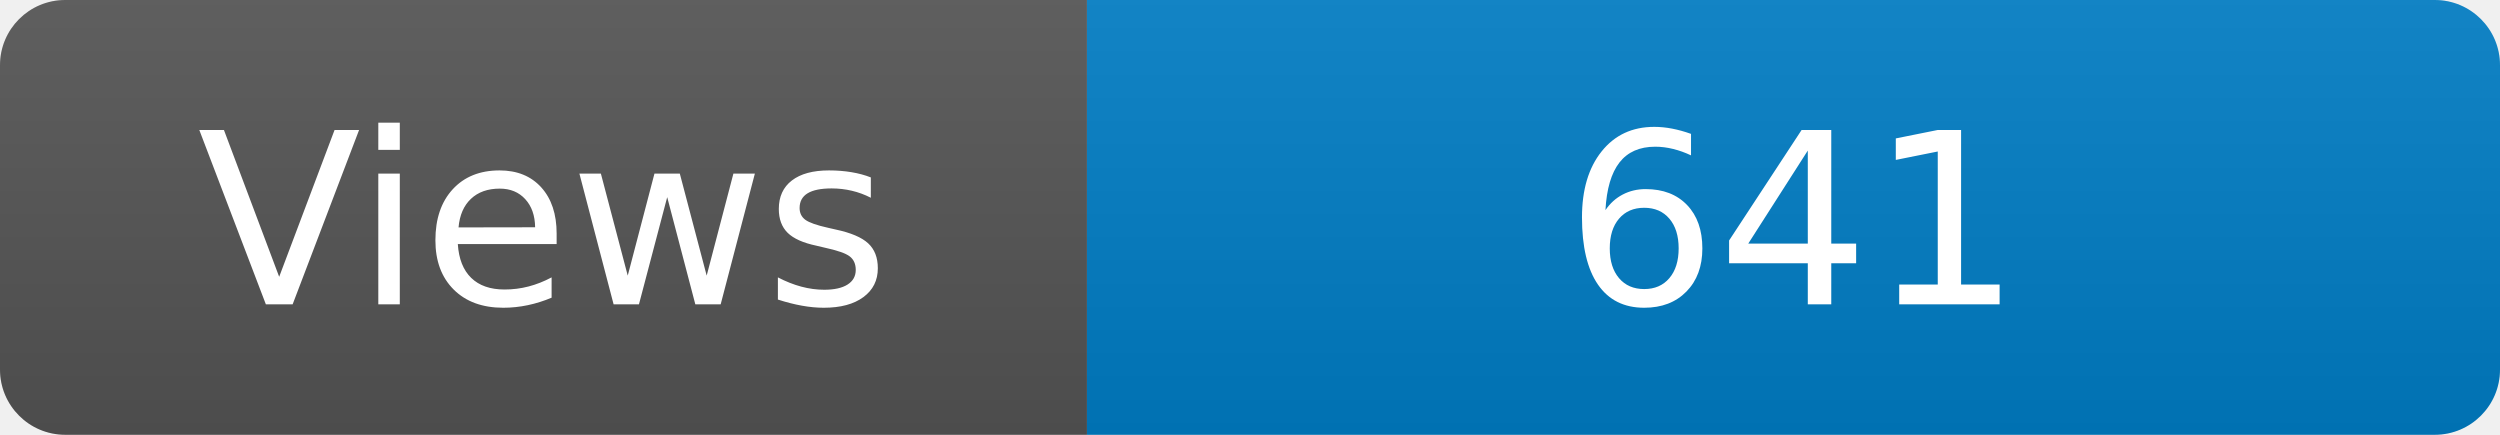
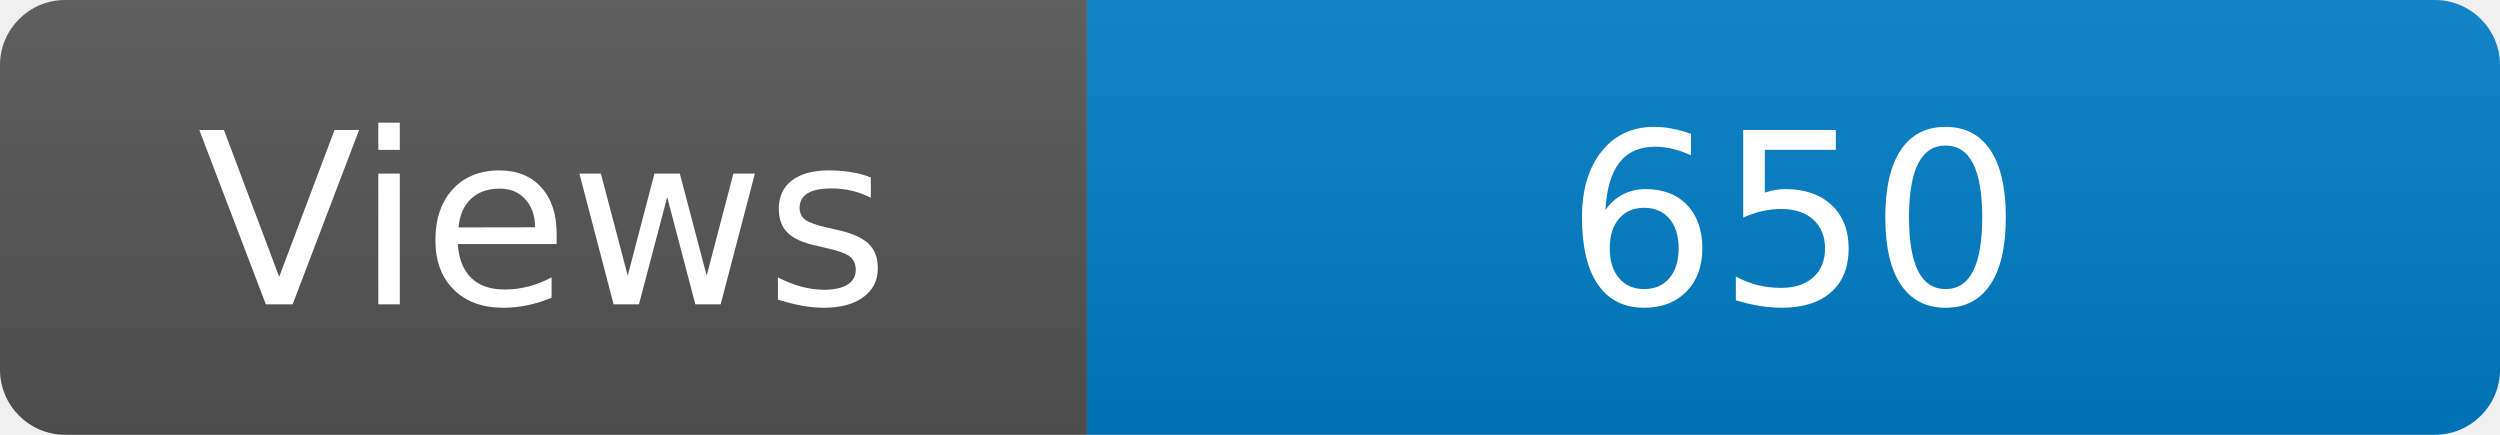
<svg xmlns="http://www.w3.org/2000/svg" width="115" height="20" role="img" aria-label="Maintained?: yes">
  <linearGradient id="s" x2="0" y2="100%">
    <stop offset="0" stop-color="#bbb" stop-opacity=".1" />
    <stop offset="1" stop-opacity=".1" />
  </linearGradient>
  <clipPath id="r">
    <rect width="115" height="20" rx="3" fill="#fff" />
  </clipPath>
  <g clip-path="url(#r)">
    <rect width="50" height="20" fill="#555" />
    <rect x="50" width="160" height="20" fill="#007ec6" />
    <rect width="115" height="20" fill="url(#s)" />
  </g>
  <g fill="#fff" text-anchor="middle" font-family="Verdana,Geneva,DejaVu Sans,sans-serif" font-size="110">
    <text x="250" y="140" transform="scale(.1)" fill="#fff">Views</text>
-     <text x="825" y="140" transform="scale(.1)" fill="#fff">641</text>
+     <text x="825" y="140" transform="scale(.1)" fill="#fff">650</text>
  </g>
</svg>
